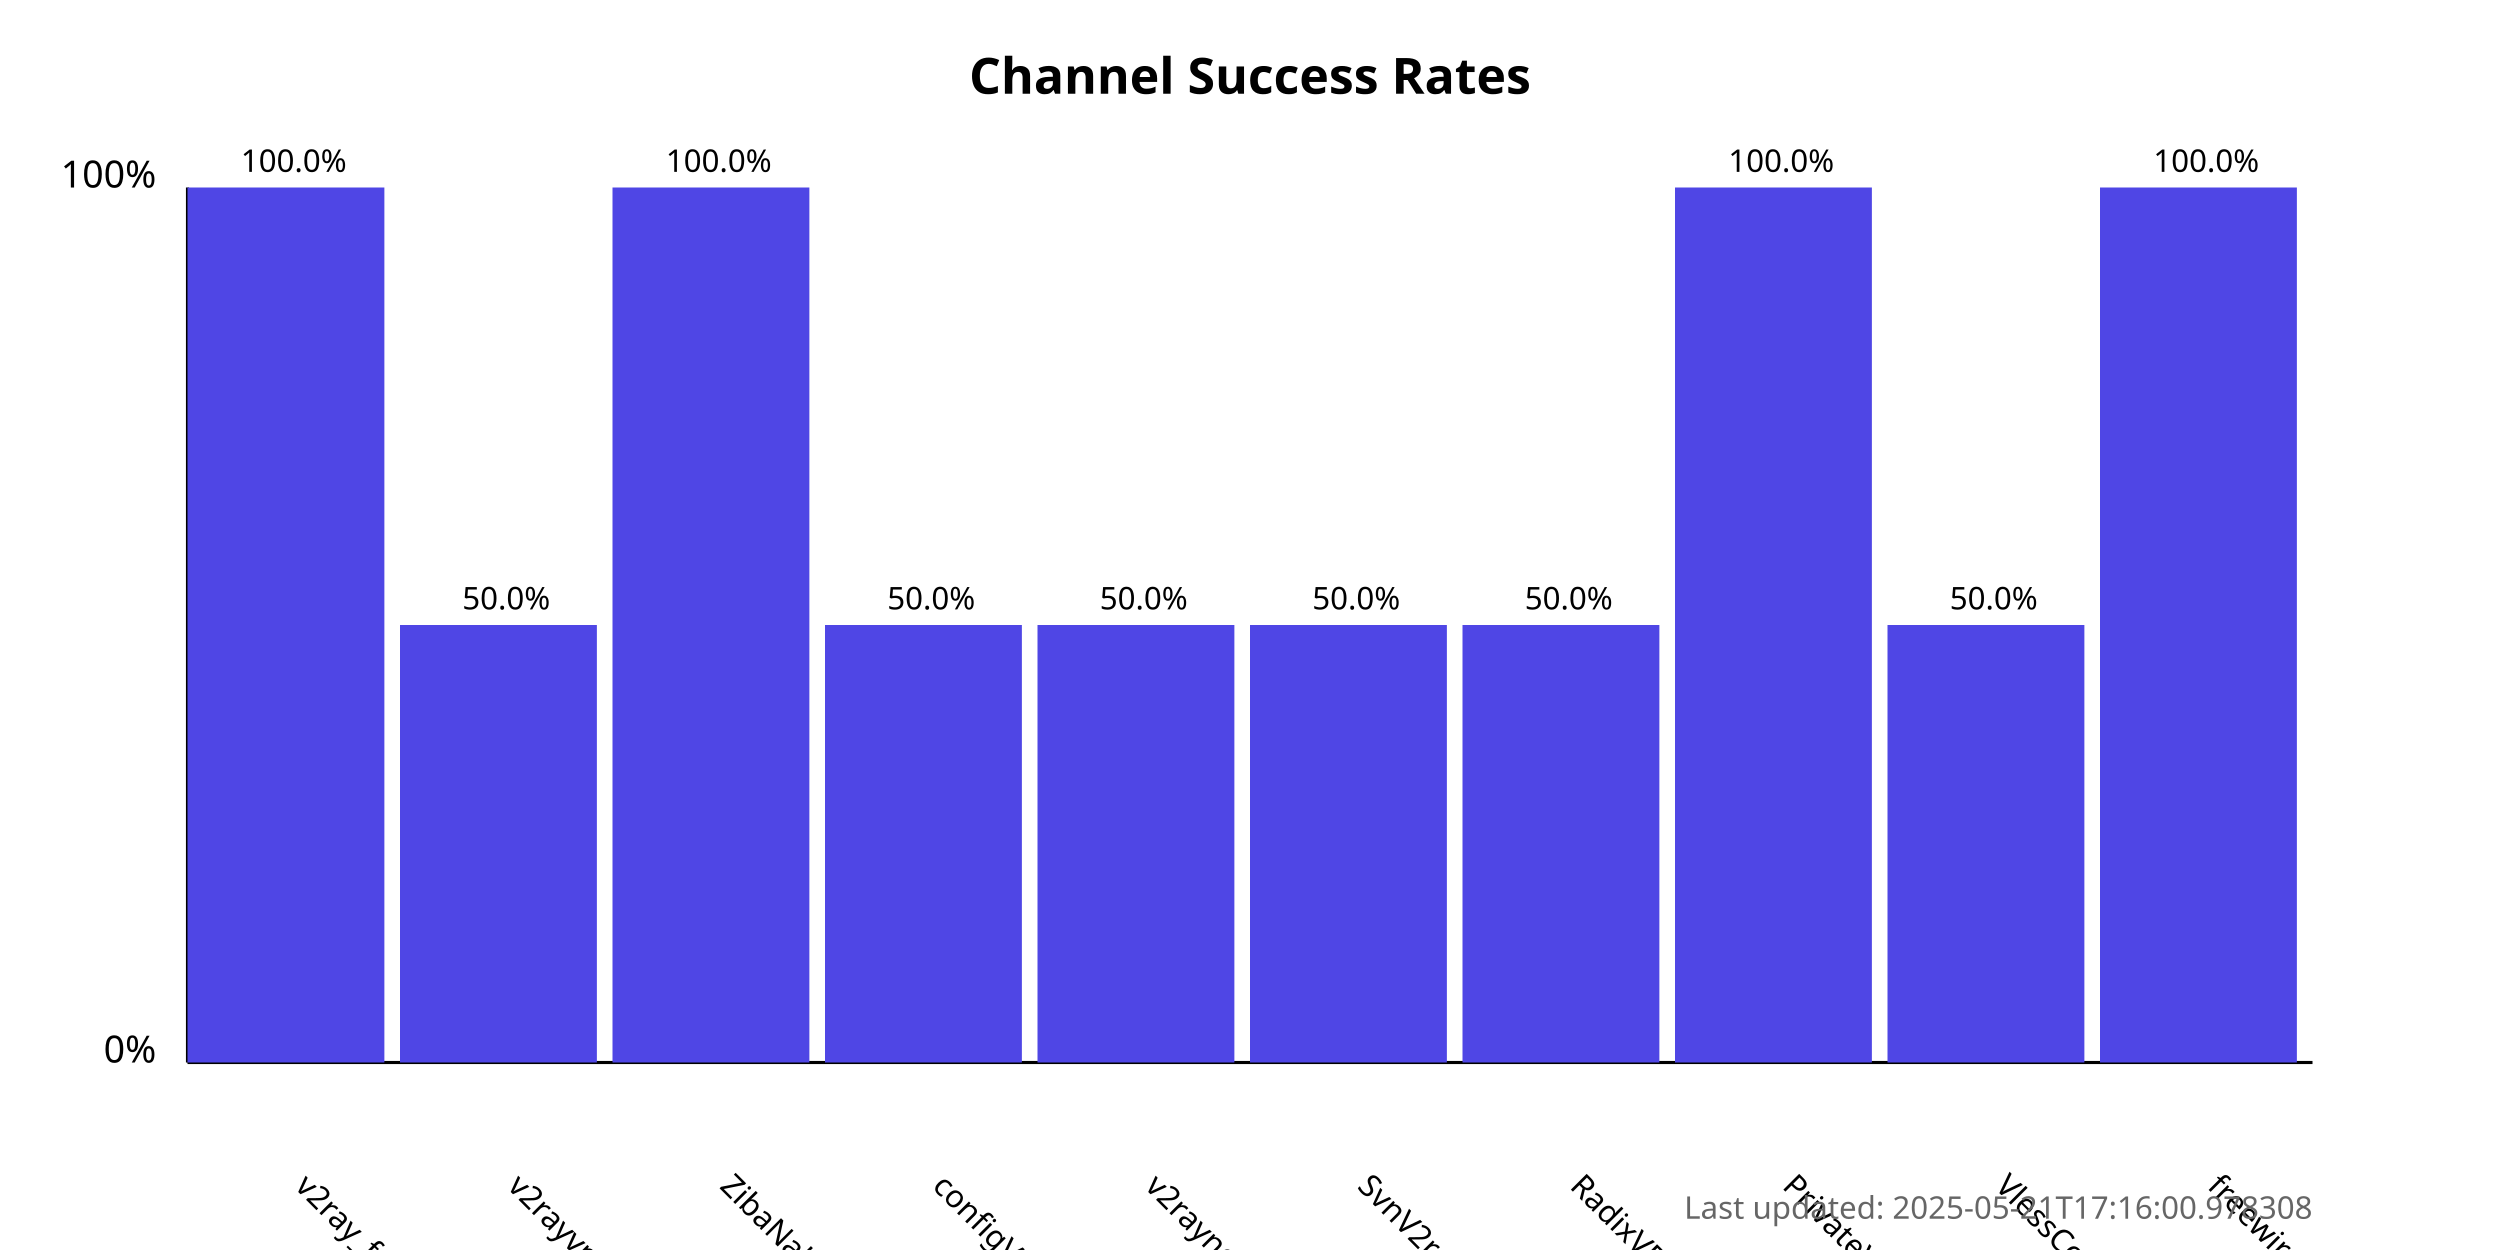
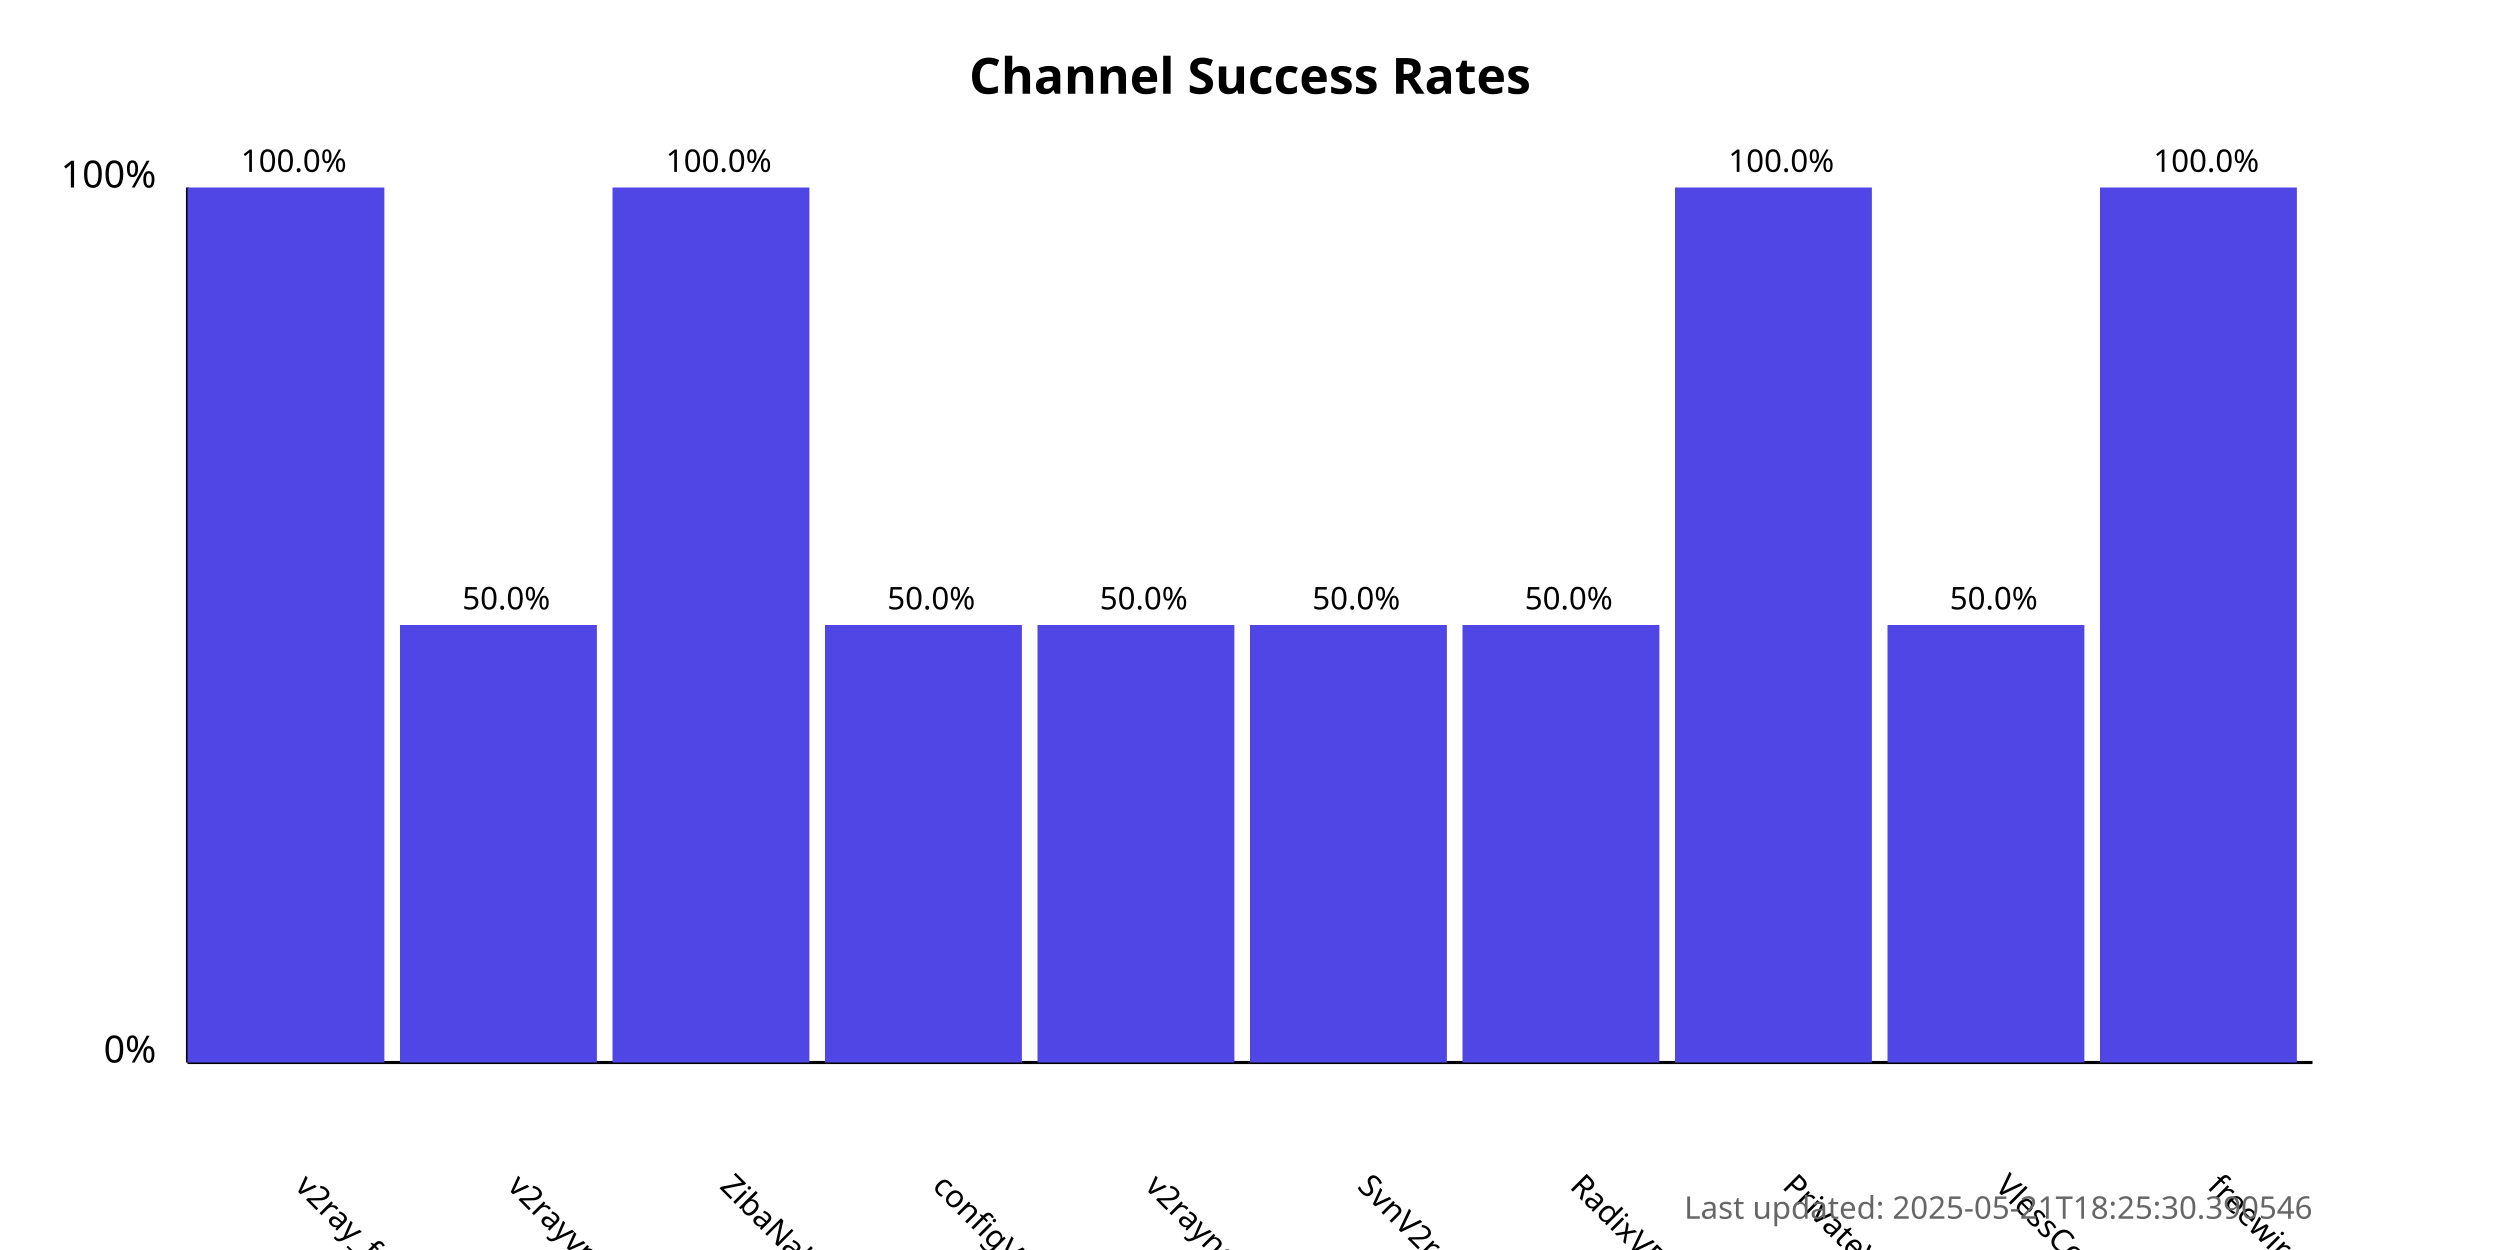
<svg xmlns="http://www.w3.org/2000/svg" width="800" height="400">
  <style>
            .chart-title { font: bold 16px sans-serif; }
            .axis-label { font: 12px sans-serif; }
            .tick-label { font: 10px sans-serif; }
            .bar { fill: #4f46e5; }
            .bar:hover { fill: #6366f1; }
            .timestamp { font: 10px sans-serif; fill: #666; }
        </style>
  <text x="400.0" y="30" text-anchor="middle" class="chart-title">
            Channel Success Rates
        </text>
  <line x1="60" y1="340" x2="60" y2="60" stroke="black" stroke-width="1" />
  <line x1="60" y1="340" x2="740" y2="340" stroke="black" stroke-width="1" />
  <text x="50" y="340" text-anchor="end" class="axis-label">0%</text>
  <text x="50" y="60" text-anchor="end" class="axis-label">100%</text>
  <g>
    <rect x="60" y="60.0" width="63.0" height="280.0" class="bar" />
    <text x="94.0" y="380" transform="rotate(45, 94.0, 380)" text-anchor="start" class="tick-label">
                v2ray_free_conf
            </text>
    <text x="94.0" y="55.0" text-anchor="middle" class="tick-label">
                100.0%
            </text>
  </g>
  <g>
    <rect x="128.0" y="200.0" width="63.0" height="140.0" class="bar" />
    <text x="162.0" y="380" transform="rotate(45, 162.0, 380)" text-anchor="start" class="tick-label">
                v2rayvpno
            </text>
    <text x="162.0" y="195.0" text-anchor="middle" class="tick-label">
                50.0%
            </text>
  </g>
  <g>
    <rect x="196.0" y="60.0" width="63.0" height="280.0" class="bar" />
    <text x="230.0" y="380" transform="rotate(45, 230.0, 380)" text-anchor="start" class="tick-label">
                ZibaNabz
            </text>
    <text x="230.0" y="55.0" text-anchor="middle" class="tick-label">
                100.0%
            </text>
  </g>
  <g>
    <rect x="264.0" y="200.0" width="63.0" height="140.0" class="bar" />
    <text x="298.0" y="380" transform="rotate(45, 298.0, 380)" text-anchor="start" class="tick-label">
                configV2rayForFree
            </text>
    <text x="298.0" y="195.0" text-anchor="middle" class="tick-label">
                50.0%
            </text>
  </g>
  <g>
    <rect x="332.0" y="200.0" width="63.0" height="140.0" class="bar" />
    <text x="366.0" y="380" transform="rotate(45, 366.0, 380)" text-anchor="start" class="tick-label">
                v2rayngvpn
            </text>
    <text x="366.0" y="195.0" text-anchor="middle" class="tick-label">
                50.0%
            </text>
  </g>
  <g>
    <rect x="400.0" y="200.0" width="63.0" height="140.0" class="bar" />
    <text x="434.0" y="380" transform="rotate(45, 434.0, 380)" text-anchor="start" class="tick-label">
                SvnV2ray
            </text>
    <text x="434.0" y="195.0" text-anchor="middle" class="tick-label">
                50.0%
            </text>
  </g>
  <g>
    <rect x="468.0" y="200.0" width="63.0" height="140.0" class="bar" />
    <text x="502.0" y="380" transform="rotate(45, 502.0, 380)" text-anchor="start" class="tick-label">
                RadixVPN
            </text>
    <text x="502.0" y="195.0" text-anchor="middle" class="tick-label">
                50.0%
            </text>
  </g>
  <g>
    <rect x="536.0" y="60.0" width="63.0" height="280.0" class="bar" />
    <text x="570.0" y="380" transform="rotate(45, 570.0, 380)" text-anchor="start" class="tick-label">
                PrivateVPNs
            </text>
    <text x="570.0" y="55.0" text-anchor="middle" class="tick-label">
                100.0%
            </text>
  </g>
  <g>
    <rect x="604.0" y="200.0" width="63.0" height="140.0" class="bar" />
    <text x="638.0" y="380" transform="rotate(45, 638.0, 380)" text-anchor="start" class="tick-label">
                VlessConfig
            </text>
    <text x="638.0" y="195.0" text-anchor="middle" class="tick-label">
                50.0%
            </text>
  </g>
  <g>
    <rect x="672.0" y="60.0" width="63.0" height="280.0" class="bar" />
    <text x="706.0" y="380" transform="rotate(45, 706.0, 380)" text-anchor="start" class="tick-label">
                freewireguard
            </text>
    <text x="706.0" y="55.0" text-anchor="middle" class="tick-label">
                100.0%
            </text>
  </g>
  <text x="740" y="390" text-anchor="end" class="timestamp">
-             Last updated: 2025-05-21T17:16:00.978308
+             Last updated: 2025-05-21T18:25:30.390546
        </text>
</svg>
